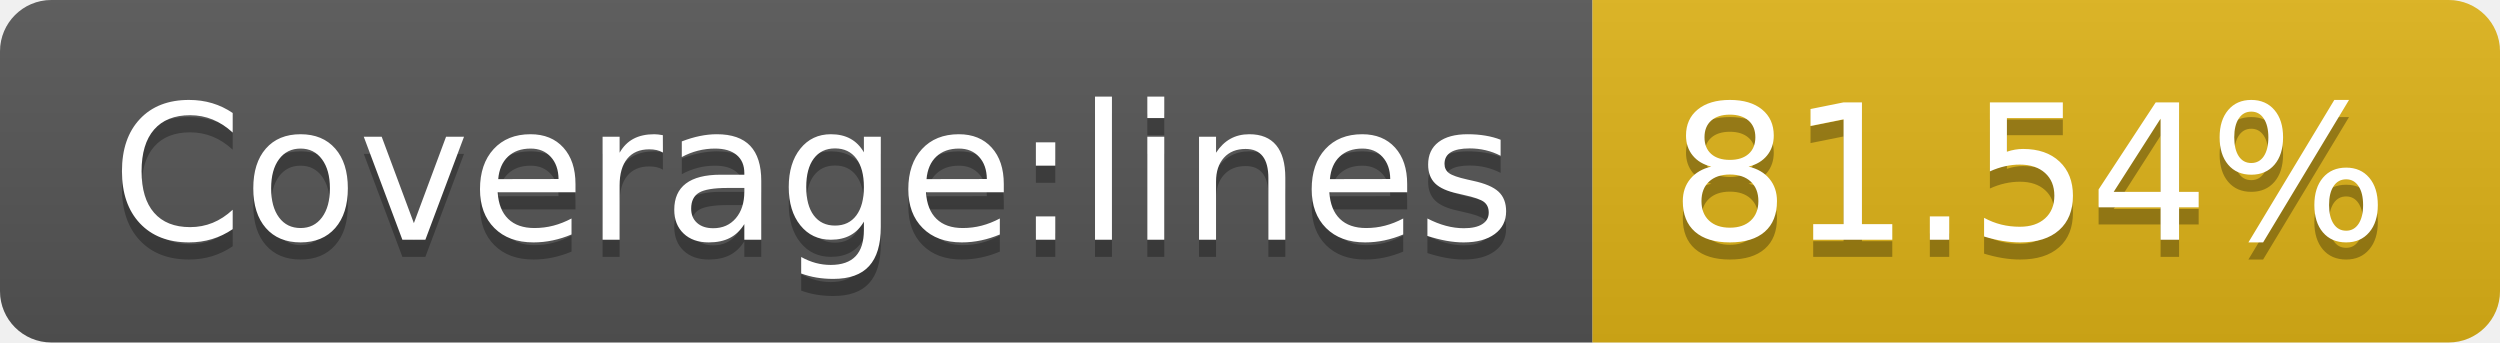
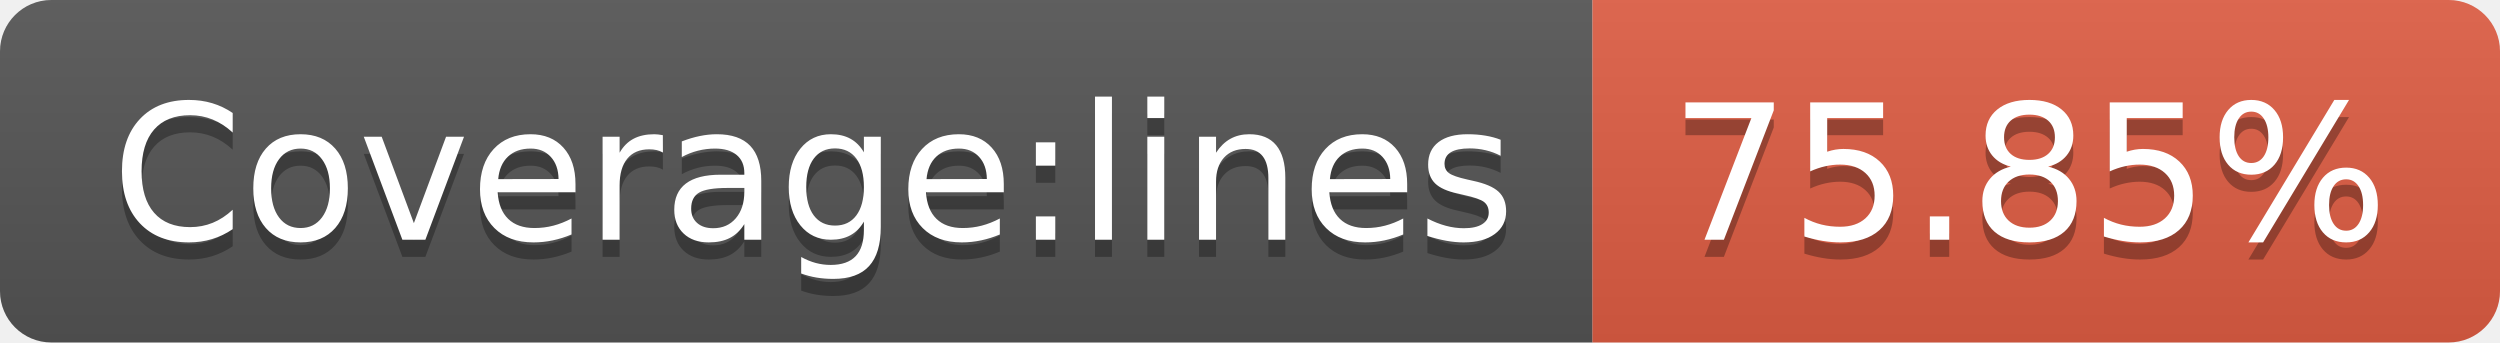
- <svg xmlns="http://www.w3.org/2000/svg" width="146" height="20" role="img" aria-label="Coverage:lines: 81.54%">
+ <svg xmlns="http://www.w3.org/2000/svg" width="146" height="20" role="img" aria-label="Coverage:lines: 75.85%">
  <linearGradient id="s" x2="0" y2="100%">
    <stop offset="0" stop-color="#bbb" stop-opacity=".1" />
    <stop offset="1" stop-opacity=".1" />
  </linearGradient>
  <clipPath id="r">
    <rect width="146" height="20" rx="3" fill="#fff" />
  </clipPath>
  <g clip-path="url(#r)">
    <rect width="93" height="20" fill="#555" />
-     <rect x="93" width="53" height="20" fill="#dfb317" />
+     <rect x="93" width="53" height="20" fill="#e05d44" />
    <rect width="146" height="20" fill="url(#s)" />
  </g>
  <g fill="#fff" text-anchor="middle" font-family="Verdana,Geneva,DejaVu Sans,sans-serif" text-rendering="geometricPrecision" font-size="110">
    <text aria-hidden="true" x="475" y="150" fill="#010101" fill-opacity=".3" transform="scale(.1)" textLength="830">Coverage:lines</text>
    <text x="475" y="140" transform="scale(.1)" fill="#fff" textLength="830">Coverage:lines</text>
-     <text aria-hidden="true" x="1185" y="150" fill="#010101" fill-opacity=".3" transform="scale(.1)" textLength="430">81.54%</text>
-     <text x="1185" y="140" transform="scale(.1)" fill="#fff" textLength="430">81.54%</text>
+     <text aria-hidden="true" x="1185" y="150" fill="#010101" fill-opacity=".3" transform="scale(.1)" textLength="430">75.85%</text>
+     <text x="1185" y="140" transform="scale(.1)" fill="#fff" textLength="430">75.85%</text>
  </g>
</svg>
